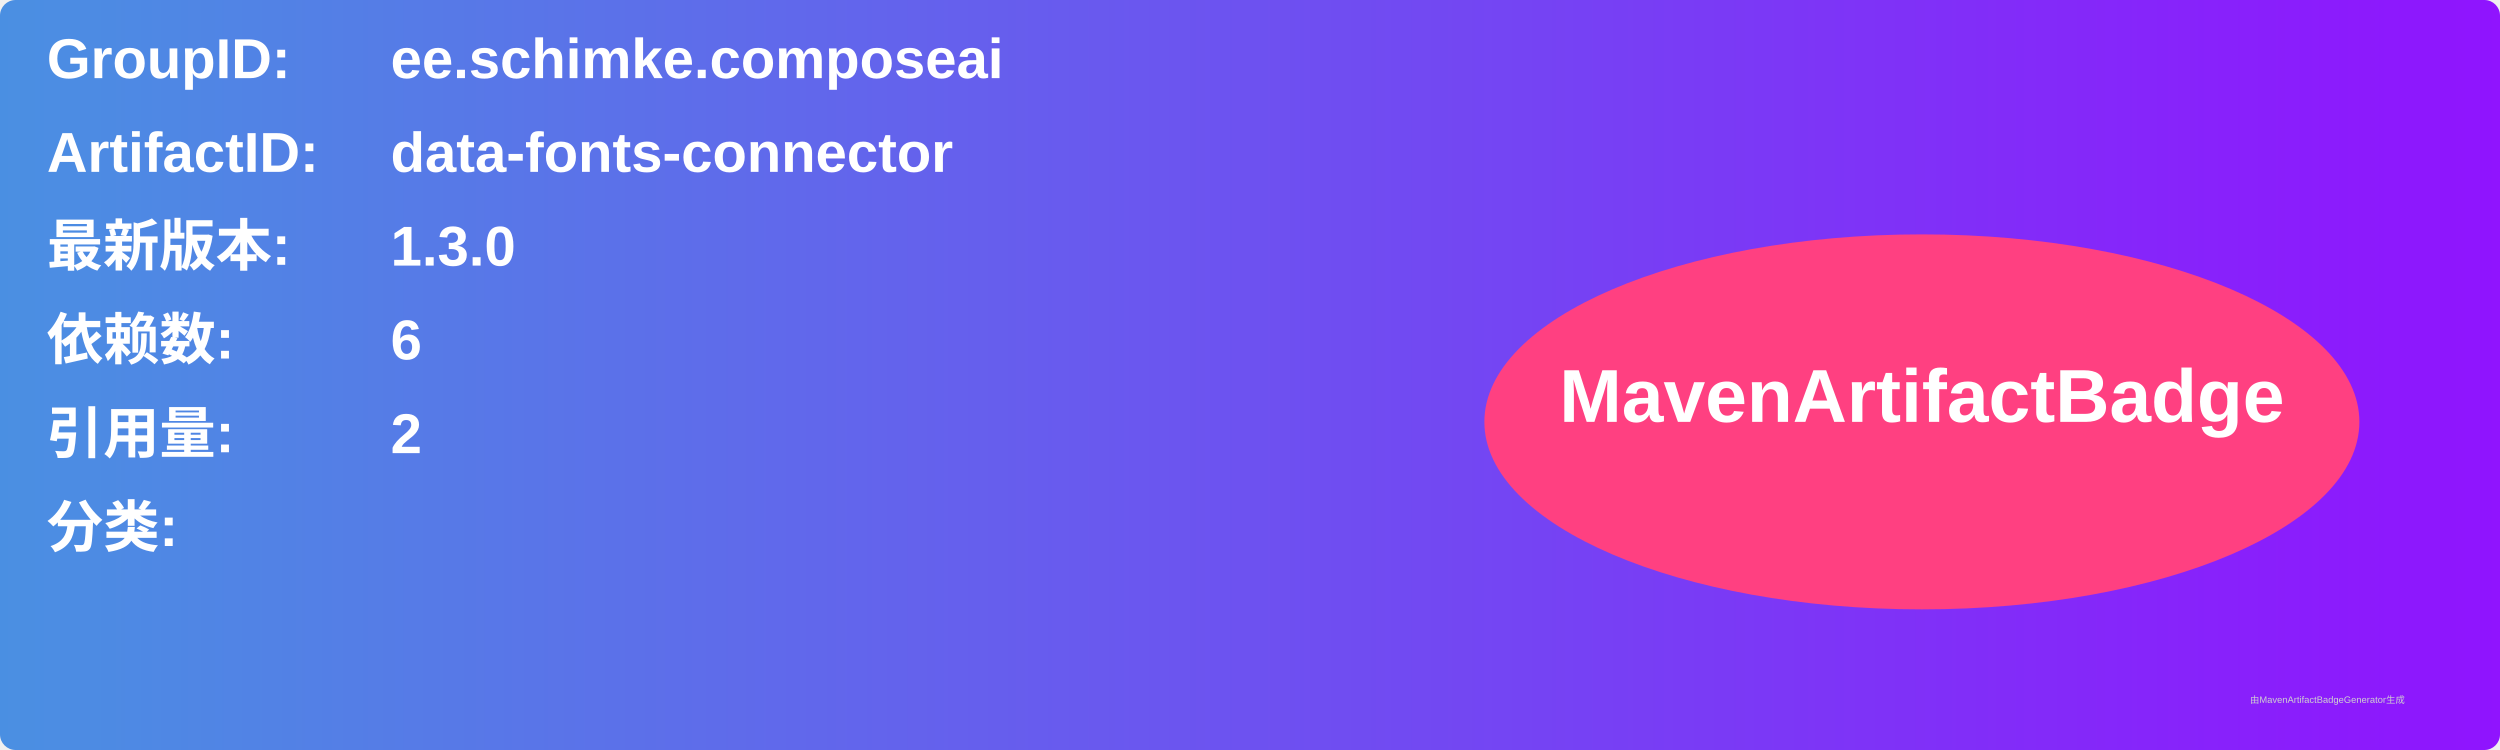
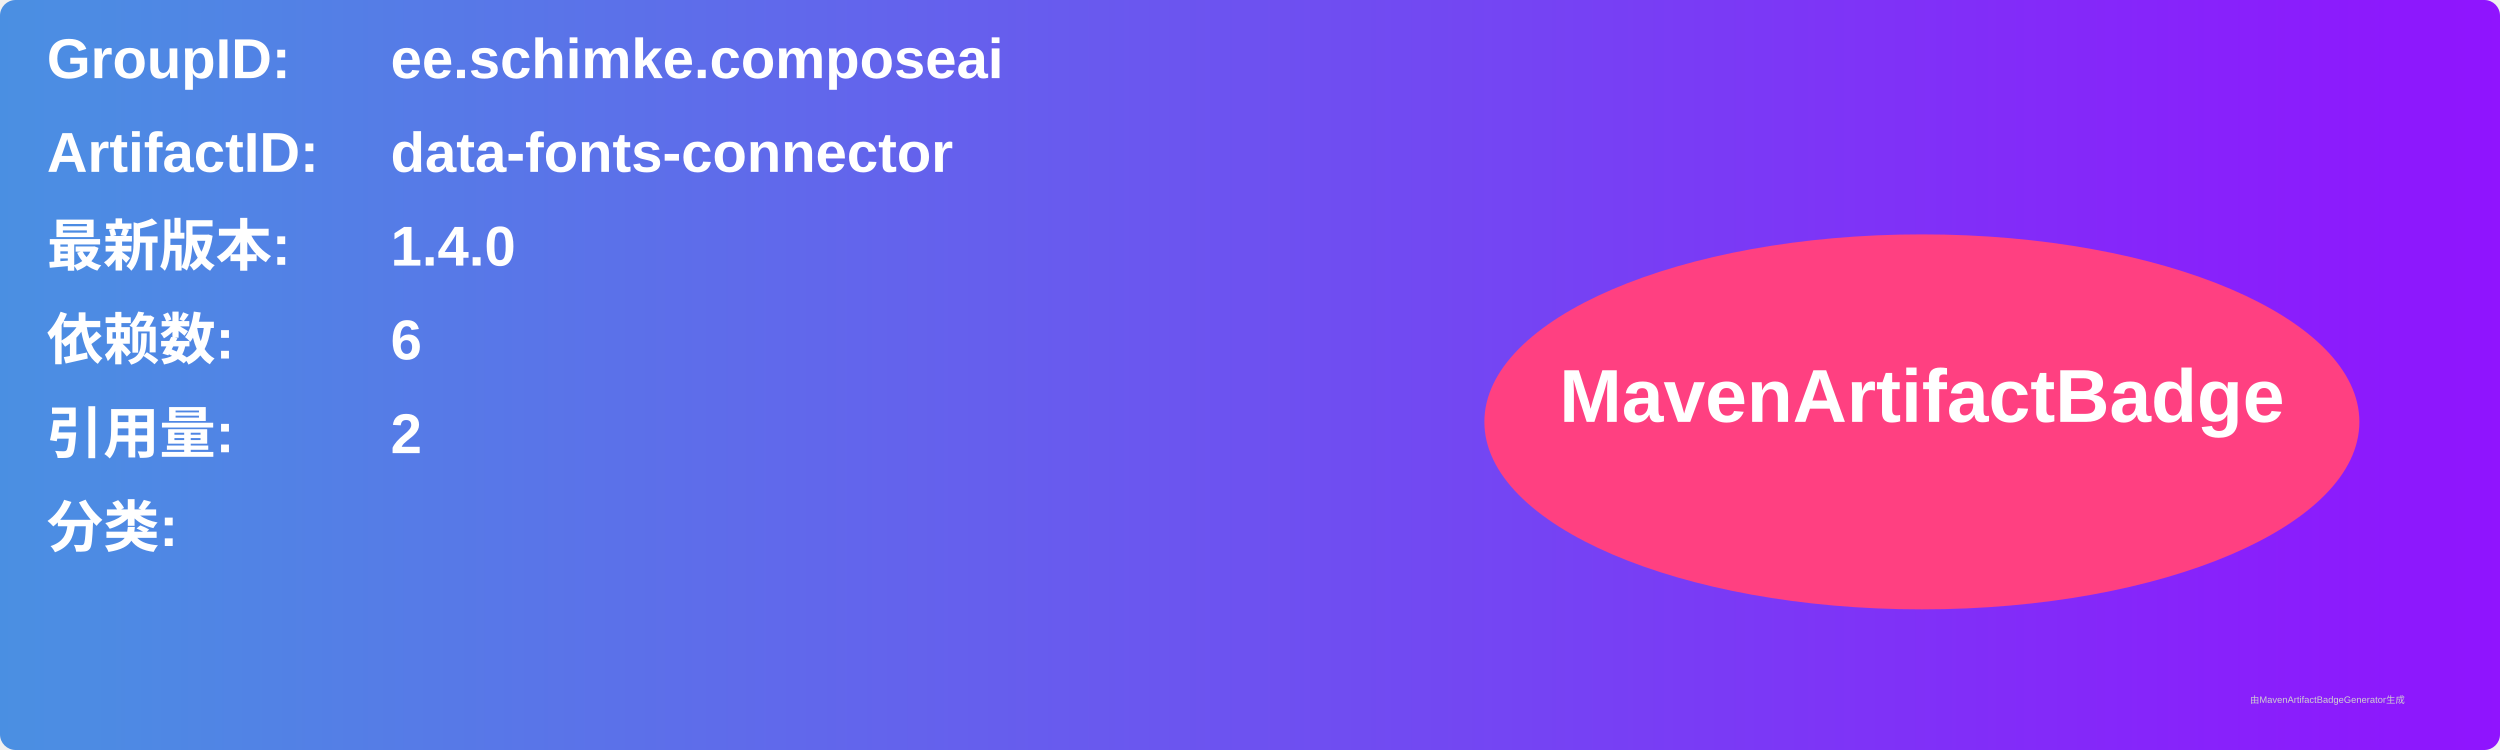
<svg xmlns="http://www.w3.org/2000/svg" width="800" height="240" viewBox="0 0 800 240">
  <linearGradient id="grad" x1="0%" y1="0%" x2="100%" y2="0%">
    <stop offset="0%" stop-color="#4a90e2" />
    <stop offset="100%" stop-color="#9013fe" />
  </linearGradient>
  <rect width="100%" height="100%" rx="5" ry="5" fill="url(#grad)" />
  <g transform="translate(15, 15)">
    <text x="0" y="10" font-family="Arial" font-size="18" fill="white" font-weight="bold" width="260">GroupID:</text>
    <text x="110" y="10" font-family="Arial" font-size="18" fill="white" font-weight="bold" width="460">ee.schimke.composeai</text>
    <text x="0" y="40" font-family="Arial" font-size="18" fill="white" font-weight="bold" width="260">ArtifactID:</text>
    <text x="110" y="40" font-family="Arial" font-size="18" fill="white" font-weight="bold" width="460">data-fonts-connector</text>
    <text x="0" y="70" font-family="Arial" font-size="18" fill="white" font-weight="bold">最新版本:</text>
    <text x="110" y="70" font-family="Arial" font-size="18" fill="white" font-weight="bold">
-       <tspan font-weight="bold">1.3.0</tspan>
+       <tspan font-weight="bold">1.4.0</tspan>
    </text>
    <text x="0" y="100" font-family="Arial" font-size="18" fill="white" font-weight="bold">依赖数: </text>
    <text x="110" y="100" font-family="Arial" font-size="18" fill="white">
      <tspan font-weight="bold">6</tspan>
    </text>
    <text x="0" y="130" font-family="Arial" font-size="18" fill="white" font-weight="bold">引用量: </text>
    <text x="110" y="130" font-family="Arial" font-size="18" fill="white">
      <tspan font-weight="bold">2</tspan>
    </text>
    <text x="0" y="160" font-family="Arial" font-size="18" fill="white" font-weight="bold">分类:</text>
    <text x="10" y="190" font-family="Arial" font-size="10" fill="white">
      <tspan font-weight="bold" />
    </text>
    <ellipse cx="600" cy="120" rx="140" ry="60" fill="#ff4081" />
    <text x="600" y="120" text-anchor="middle" font-family="Arial" font-size="24" fill="white" font-weight="bold">MavenArtifactBadge</text>
  </g>
  <text x="720" y="225" font-family="Arial" font-size="3" fill="#d0d0d0">由MavenArtifactBadgeGenerator生成</text>
</svg>
